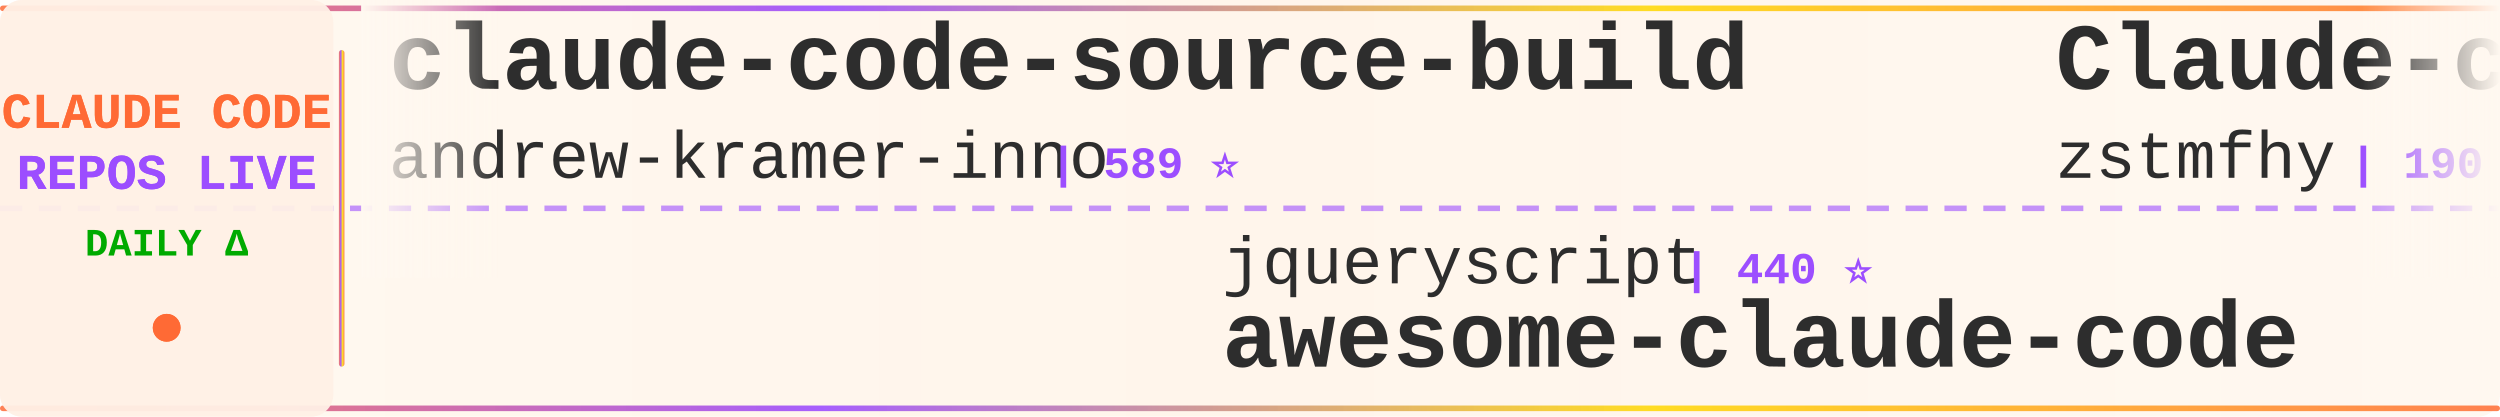
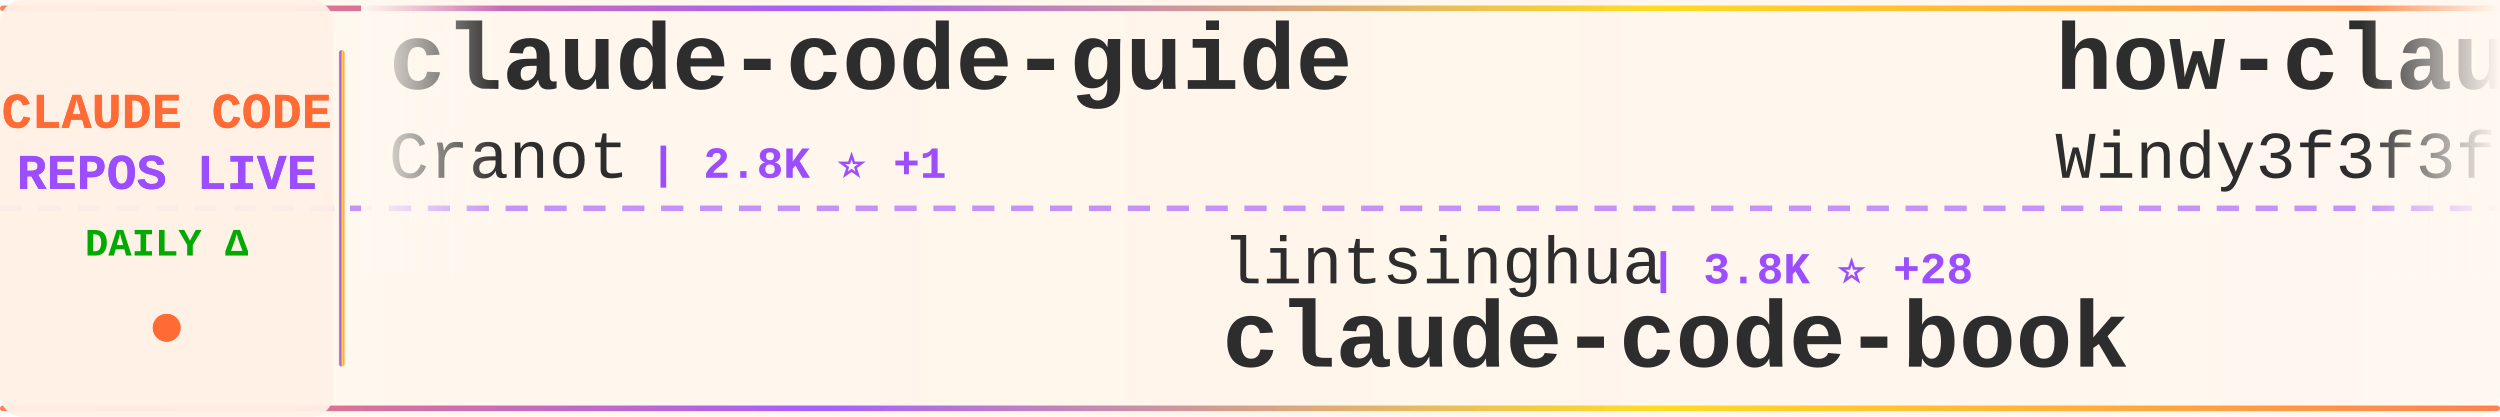
<svg xmlns="http://www.w3.org/2000/svg" width="900" height="150">
  <defs>
    <linearGradient id="tickerBg" x1="0%" y1="0%" x2="100%" y2="0%">
      <stop offset="0%" style="stop-color:#fff8f0;stop-opacity:0.98" />
      <stop offset="50%" style="stop-color:#fff5eb;stop-opacity:1" />
      <stop offset="100%" style="stop-color:#fff8f0;stop-opacity:0.98" />
    </linearGradient>
    <linearGradient id="borderGrad" x1="0%" y1="0%" x2="100%" y2="0%">
      <stop offset="0%" style="stop-color:#FF6B35;stop-opacity:0.85">
        <animate attributeName="stop-opacity" values="0.85;1;0.85" dur="2s" repeatCount="indefinite" />
      </stop>
      <stop offset="33%" style="stop-color:#9C4EFF;stop-opacity:0.9">
        <animate attributeName="stop-opacity" values="0.9;1;0.9" dur="2.2s" repeatCount="indefinite" />
      </stop>
      <stop offset="66%" style="stop-color:#FFD700;stop-opacity:0.85">
        <animate attributeName="stop-opacity" values="0.85;1;0.85" dur="1.8s" repeatCount="indefinite" />
      </stop>
      <stop offset="100%" style="stop-color:#FF6B35;stop-opacity:0.85">
        <animate attributeName="stop-opacity" values="0.85;1;0.85" dur="2s" repeatCount="indefinite" />
      </stop>
    </linearGradient>
    <filter id="textGlow">
      <feGaussianBlur stdDeviation="0.15" result="coloredBlur" />
      <feMerge>
        <feMergeNode in="coloredBlur" />
        <feMergeNode in="SourceGraphic" />
      </feMerge>
    </filter>
    <filter id="metricGlow">
      <feGaussianBlur stdDeviation="0.2" result="coloredBlur" />
      <feMerge>
        <feMergeNode in="coloredBlur" />
        <feMergeNode in="SourceGraphic" />
      </feMerge>
    </filter>
    <linearGradient id="leftFade" x1="0%" y1="0%" x2="100%" y2="0%">
      <stop offset="0%" style="stop-color:#fff8f0;stop-opacity:1" />
      <stop offset="100%" style="stop-color:#fff8f0;stop-opacity:0" />
    </linearGradient>
    <linearGradient id="rightFade" x1="0%" y1="0%" x2="100%" y2="0%">
      <stop offset="0%" style="stop-color:#fff8f0;stop-opacity:0" />
      <stop offset="100%" style="stop-color:#fff8f0;stop-opacity:1" />
    </linearGradient>
  </defs>
  <rect width="900" height="150" fill="url(#tickerBg)" rx="8" />
  <rect x="0" y="2" width="900" height="2" fill="url(#borderGrad)" rx="1" />
  <rect x="0" y="146" width="900" height="2" fill="url(#borderGrad)" rx="1" />
  <line x1="0" y1="75" x2="900" y2="75" stroke="#9C4EFF" stroke-width="2" stroke-dasharray="8 6" opacity="0.6" />
  <rect x="0" y="0" width="120" height="150" fill="#fff0e6" opacity="0.95" rx="8" />
  <text x="60" y="46" font-family="'Courier New', monospace" font-size="18" font-weight="bold" fill="#FF6B35" text-anchor="middle" filter="url(#textGlow)">
    CLAUDE CODE
  </text>
  <text x="60" y="68" font-family="'Courier New', monospace" font-size="18" font-weight="bold" fill="#9C4EFF" text-anchor="middle" filter="url(#textGlow)">
    REPOS LIVE
  </text>
  <text x="60" y="92" font-family="'Courier New', monospace" font-size="14" font-weight="bold" fill="#00aa00" text-anchor="middle">
    DAILY Δ
  </text>
  <circle cx="60" cy="118" r="5" fill="#FF6B35" filter="url(#metricGlow)">
    <animate attributeName="r" values="4;6;4" dur="1.5s" repeatCount="indefinite" />
    <animate attributeName="opacity" values="0.6;1;0.6" dur="1.5s" repeatCount="indefinite" />
  </circle>
  <rect x="122" y="18" width="2" height="114" fill="url(#borderGrad)" rx="1" />
  <clipPath id="tickerClip">
    <rect x="130" y="0" width="770" height="150" />
  </clipPath>
  <g clip-path="url(#tickerClip)">
    <g id="tickerItems">
      <animateTransform attributeName="transform" attributeType="XML" type="translate" from="0 0" to="-3000 0" dur="54s" repeatCount="indefinite" />
      <g transform="translate(0, 0)">
-         <text x="140" y="32" font-family="'Courier New', monospace" font-size="34" font-weight="bold" fill="#2d2d2d">claude-code-source-build</text>
-         <text x="140" y="64" font-family="'Courier New', monospace" font-size="24" font-weight="normal" fill="#2d2d2d" opacity="1.0">andrew-kramer-inno</text>
-         <text x="378" y="64" font-family="'Courier New', monospace" font-size="16" font-weight="bold" fill="#9C4EFF"> | 589 ⭐</text>
+         <text x="140" y="32" font-family="'Courier New', monospace" font-size="34" font-weight="bold" fill="#2d2d2d">claude-code-guide</text>
+         <text x="140" y="64" font-family="'Courier New', monospace" font-size="24" font-weight="normal" fill="#2d2d2d" opacity="1.0">Cranot</text>
+         <text x="234" y="64" font-family="'Courier New', monospace" font-size="16" font-weight="bold" fill="#9C4EFF"> | 2.8K ⭐ +1</text>
      </g>
      <g transform="translate(300, 0)">
-         <text x="140" y="102" font-family="'Courier New', monospace" font-size="24" font-weight="normal" fill="#2d2d2d" opacity="1.0">jqueryscript</text>
-         <text x="306" y="102" font-family="'Courier New', monospace" font-size="16" font-weight="bold" fill="#9C4EFF"> | 440 ⭐</text>
-         <text x="140" y="132" font-family="'Courier New', monospace" font-size="34" font-weight="bold" fill="#2d2d2d">awesome-claude-code</text>
+         <text x="140" y="102" font-family="'Courier New', monospace" font-size="24" font-weight="normal" fill="#2d2d2d" opacity="1.0">lintsinghua</text>
+         <text x="294" y="102" font-family="'Courier New', monospace" font-size="16" font-weight="bold" fill="#9C4EFF"> | 3.8K ⭐ +28</text>
+         <text x="140" y="132" font-family="'Courier New', monospace" font-size="34" font-weight="bold" fill="#2d2d2d">claude-code-book</text>
      </g>
      <g transform="translate(600, 0)">
-         <text x="140" y="32" font-family="'Courier New', monospace" font-size="34" font-weight="bold" fill="#2d2d2d">Claude-code</text>
-         <text x="140" y="64" font-family="'Courier New', monospace" font-size="24" font-weight="normal" fill="#2d2d2d" opacity="1.0">zstmfhy</text>
-         <text x="246" y="64" font-family="'Courier New', monospace" font-size="16" font-weight="bold" fill="#9C4EFF"> | 190 ⭐</text>
+         <text x="140" y="32" font-family="'Courier New', monospace" font-size="34" font-weight="bold" fill="#2d2d2d">how-claude-code-works</text>
+         <text x="140" y="64" font-family="'Courier New', monospace" font-size="24" font-weight="normal" fill="#2d2d2d" opacity="1.0">Windy3f3f3f3f</text>
+         <text x="318" y="64" font-family="'Courier New', monospace" font-size="16" font-weight="bold" fill="#9C4EFF"> | 2.7K ⭐ +7</text>
      </g>
      <g transform="translate(900, 0)">
-         <text x="140" y="102" font-family="'Courier New', monospace" font-size="24" font-weight="normal" fill="#2d2d2d" opacity="1.0">lst97</text>
-         <text x="222" y="102" font-family="'Courier New', monospace" font-size="16" font-weight="bold" fill="#9C4EFF"> | 1.6K ⭐ +1</text>
-         <text x="140" y="132" font-family="'Courier New', monospace" font-size="34" font-weight="bold" fill="#2d2d2d">claude-code-sub-agents</text>
+         <text x="140" y="102" font-family="'Courier New', monospace" font-size="24" font-weight="normal" fill="#2d2d2d" opacity="1.0">Yeachan-Heo</text>
+         <text x="294" y="102" font-family="'Courier New', monospace" font-size="16" font-weight="bold" fill="#9C4EFF"> | 37.0K ⭐ +67</text>
+         <text x="140" y="132" font-family="'Courier New', monospace" font-size="34" font-weight="bold" fill="#2d2d2d">oh-my-claudecode</text>
      </g>
      <g transform="translate(1200, 0)">
-         <text x="140" y="32" font-family="'Courier New', monospace" font-size="34" font-weight="bold" fill="#2d2d2d">collection-claude-code-s...</text>
-         <text x="140" y="64" font-family="'Courier New', monospace" font-size="24" font-weight="normal" fill="#2d2d2d" opacity="1.0">chauncygu</text>
-         <text x="270" y="64" font-family="'Courier New', monospace" font-size="16" font-weight="bold" fill="#9C4EFF"> | 2.7K ⭐ +6</text>
+         <text x="140" y="32" font-family="'Courier New', monospace" font-size="34" font-weight="bold" fill="#2d2d2d">claude-code-proxy</text>
+         <text x="140" y="64" font-family="'Courier New', monospace" font-size="24" font-weight="normal" fill="#2d2d2d" opacity="1.0">1rgs</text>
+         <text x="210" y="64" font-family="'Courier New', monospace" font-size="16" font-weight="bold" fill="#9C4EFF"> | 3.7K ⭐ +2</text>
      </g>
      <g transform="translate(1500, 0)">
-         <text x="140" y="102" font-family="'Courier New', monospace" font-size="24" font-weight="normal" fill="#2d2d2d" opacity="1.0">repowise-dev</text>
-         <text x="306" y="102" font-family="'Courier New', monospace" font-size="16" font-weight="bold" fill="#9C4EFF"> | 1.1K ⭐ +2</text>
-         <text x="140" y="132" font-family="'Courier New', monospace" font-size="34" font-weight="bold" fill="#2d2d2d">claude-code-prompts</text>
+         <text x="140" y="102" font-family="'Courier New', monospace" font-size="24" font-weight="normal" fill="#2d2d2d" opacity="1.0">pedrohcgs</text>
+         <text x="270" y="102" font-family="'Courier New', monospace" font-size="16" font-weight="bold" fill="#9C4EFF"> | 1.3K ⭐ +4</text>
+         <text x="140" y="132" font-family="'Courier New', monospace" font-size="34" font-weight="bold" fill="#2d2d2d">claude-code-my-workflow</text>
      </g>
      <g transform="translate(1800, 0)">
-         <text x="140" y="32" font-family="'Courier New', monospace" font-size="34" font-weight="bold" fill="#2d2d2d">claude-code-base-action</text>
-         <text x="140" y="64" font-family="'Courier New', monospace" font-size="24" font-weight="normal" fill="#2d2d2d" opacity="1.0">anthropics</text>
-         <text x="282" y="64" font-family="'Courier New', monospace" font-size="16" font-weight="bold" fill="#9C4EFF"> | 887 ⭐</text>
+         <text x="140" y="32" font-family="'Courier New', monospace" font-size="34" font-weight="bold" fill="#2d2d2d">andrej-karpathy-skills</text>
+         <text x="140" y="64" font-family="'Courier New', monospace" font-size="24" font-weight="normal" fill="#2d2d2d" opacity="1.0">multica-ai</text>
+         <text x="282" y="64" font-family="'Courier New', monospace" font-size="16" font-weight="bold" fill="#9C4EFF"> | 182.1K ⭐ +688</text>
      </g>
      <g transform="translate(2100, 0)">
-         <text x="140" y="102" font-family="'Courier New', monospace" font-size="24" font-weight="normal" fill="#2d2d2d" opacity="1.0">Piebald-AI</text>
-         <text x="282" y="102" font-family="'Courier New', monospace" font-size="16" font-weight="bold" fill="#9C4EFF"> | 11.4K ⭐ +36</text>
-         <text x="140" y="132" font-family="'Courier New', monospace" font-size="34" font-weight="bold" fill="#2d2d2d">claude-code-system-promp...</text>
+         <text x="140" y="102" font-family="'Courier New', monospace" font-size="24" font-weight="normal" fill="#2d2d2d" opacity="1.0">VILA-Lab</text>
+         <text x="258" y="102" font-family="'Courier New', monospace" font-size="16" font-weight="bold" fill="#9C4EFF"> | 1.7K ⭐ +5</text>
+         <text x="140" y="132" font-family="'Courier New', monospace" font-size="34" font-weight="bold" fill="#2d2d2d">Dive-into-Claude-Code</text>
      </g>
      <g transform="translate(2400, 0)">
-         <text x="140" y="32" font-family="'Courier New', monospace" font-size="34" font-weight="bold" fill="#2d2d2d">claude-code-security-rev...</text>
-         <text x="140" y="64" font-family="'Courier New', monospace" font-size="24" font-weight="normal" fill="#2d2d2d" opacity="1.0">anthropics</text>
-         <text x="282" y="64" font-family="'Courier New', monospace" font-size="16" font-weight="bold" fill="#9C4EFF"> | 5.4K ⭐ +23</text>
+         <text x="140" y="32" font-family="'Courier New', monospace" font-size="34" font-weight="bold" fill="#2d2d2d">Auto-claude-code-researc...</text>
+         <text x="140" y="64" font-family="'Courier New', monospace" font-size="24" font-weight="normal" fill="#2d2d2d" opacity="1.0">wanshuiyin</text>
+         <text x="282" y="64" font-family="'Courier New', monospace" font-size="16" font-weight="bold" fill="#9C4EFF"> | 12.6K ⭐ +43</text>
      </g>
      <g transform="translate(2700, 0)">
-         <text x="140" y="102" font-family="'Courier New', monospace" font-size="24" font-weight="normal" fill="#2d2d2d" opacity="1.0">ykdojo</text>
-         <text x="234" y="102" font-family="'Courier New', monospace" font-size="16" font-weight="bold" fill="#9C4EFF"> | 8.9K ⭐ +13</text>
-         <text x="140" y="132" font-family="'Courier New', monospace" font-size="34" font-weight="bold" fill="#2d2d2d">claude-code-tips</text>
+         <text x="140" y="102" font-family="'Courier New', monospace" font-size="24" font-weight="normal" fill="#2d2d2d" opacity="1.0">AICoderTudou</text>
+         <text x="306" y="102" font-family="'Courier New', monospace" font-size="16" font-weight="bold" fill="#9C4EFF"> | 500 ⭐</text>
+         <text x="140" y="132" font-family="'Courier New', monospace" font-size="34" font-weight="bold" fill="#2d2d2d">claude-code-tudou</text>
      </g>
      <g transform="translate(3000, 0)">
-         <text x="140" y="32" font-family="'Courier New', monospace" font-size="34" font-weight="bold" fill="#2d2d2d">claude-code-source-build</text>
-         <text x="140" y="64" font-family="'Courier New', monospace" font-size="24" font-weight="normal" fill="#2d2d2d" opacity="1.0">andrew-kramer-inno</text>
-         <text x="378" y="64" font-family="'Courier New', monospace" font-size="16" font-weight="bold" fill="#9C4EFF"> | 589 ⭐</text>
+         <text x="140" y="32" font-family="'Courier New', monospace" font-size="34" font-weight="bold" fill="#2d2d2d">claude-code-guide</text>
+         <text x="140" y="64" font-family="'Courier New', monospace" font-size="24" font-weight="normal" fill="#2d2d2d" opacity="1.0">Cranot</text>
+         <text x="234" y="64" font-family="'Courier New', monospace" font-size="16" font-weight="bold" fill="#9C4EFF"> | 2.8K ⭐ +1</text>
      </g>
      <g transform="translate(3300, 0)">
-         <text x="140" y="102" font-family="'Courier New', monospace" font-size="24" font-weight="normal" fill="#2d2d2d" opacity="1.0">jqueryscript</text>
-         <text x="306" y="102" font-family="'Courier New', monospace" font-size="16" font-weight="bold" fill="#9C4EFF"> | 440 ⭐</text>
-         <text x="140" y="132" font-family="'Courier New', monospace" font-size="34" font-weight="bold" fill="#2d2d2d">awesome-claude-code</text>
+         <text x="140" y="102" font-family="'Courier New', monospace" font-size="24" font-weight="normal" fill="#2d2d2d" opacity="1.0">lintsinghua</text>
+         <text x="294" y="102" font-family="'Courier New', monospace" font-size="16" font-weight="bold" fill="#9C4EFF"> | 3.8K ⭐ +28</text>
+         <text x="140" y="132" font-family="'Courier New', monospace" font-size="34" font-weight="bold" fill="#2d2d2d">claude-code-book</text>
      </g>
      <g transform="translate(3600, 0)">
-         <text x="140" y="32" font-family="'Courier New', monospace" font-size="34" font-weight="bold" fill="#2d2d2d">Claude-code</text>
-         <text x="140" y="64" font-family="'Courier New', monospace" font-size="24" font-weight="normal" fill="#2d2d2d" opacity="1.0">zstmfhy</text>
-         <text x="246" y="64" font-family="'Courier New', monospace" font-size="16" font-weight="bold" fill="#9C4EFF"> | 190 ⭐</text>
+         <text x="140" y="32" font-family="'Courier New', monospace" font-size="34" font-weight="bold" fill="#2d2d2d">how-claude-code-works</text>
+         <text x="140" y="64" font-family="'Courier New', monospace" font-size="24" font-weight="normal" fill="#2d2d2d" opacity="1.0">Windy3f3f3f3f</text>
+         <text x="318" y="64" font-family="'Courier New', monospace" font-size="16" font-weight="bold" fill="#9C4EFF"> | 2.7K ⭐ +7</text>
      </g>
      <g transform="translate(3900, 0)">
-         <text x="140" y="102" font-family="'Courier New', monospace" font-size="24" font-weight="normal" fill="#2d2d2d" opacity="1.0">lst97</text>
-         <text x="222" y="102" font-family="'Courier New', monospace" font-size="16" font-weight="bold" fill="#9C4EFF"> | 1.6K ⭐ +1</text>
-         <text x="140" y="132" font-family="'Courier New', monospace" font-size="34" font-weight="bold" fill="#2d2d2d">claude-code-sub-agents</text>
+         <text x="140" y="102" font-family="'Courier New', monospace" font-size="24" font-weight="normal" fill="#2d2d2d" opacity="1.0">Yeachan-Heo</text>
+         <text x="294" y="102" font-family="'Courier New', monospace" font-size="16" font-weight="bold" fill="#9C4EFF"> | 37.0K ⭐ +67</text>
+         <text x="140" y="132" font-family="'Courier New', monospace" font-size="34" font-weight="bold" fill="#2d2d2d">oh-my-claudecode</text>
      </g>
    </g>
  </g>
  <rect x="130" y="0" width="50" height="100" fill="url(#leftFade)" />
  <rect x="850" y="0" width="50" height="100" fill="url(#rightFade)" />
</svg>
